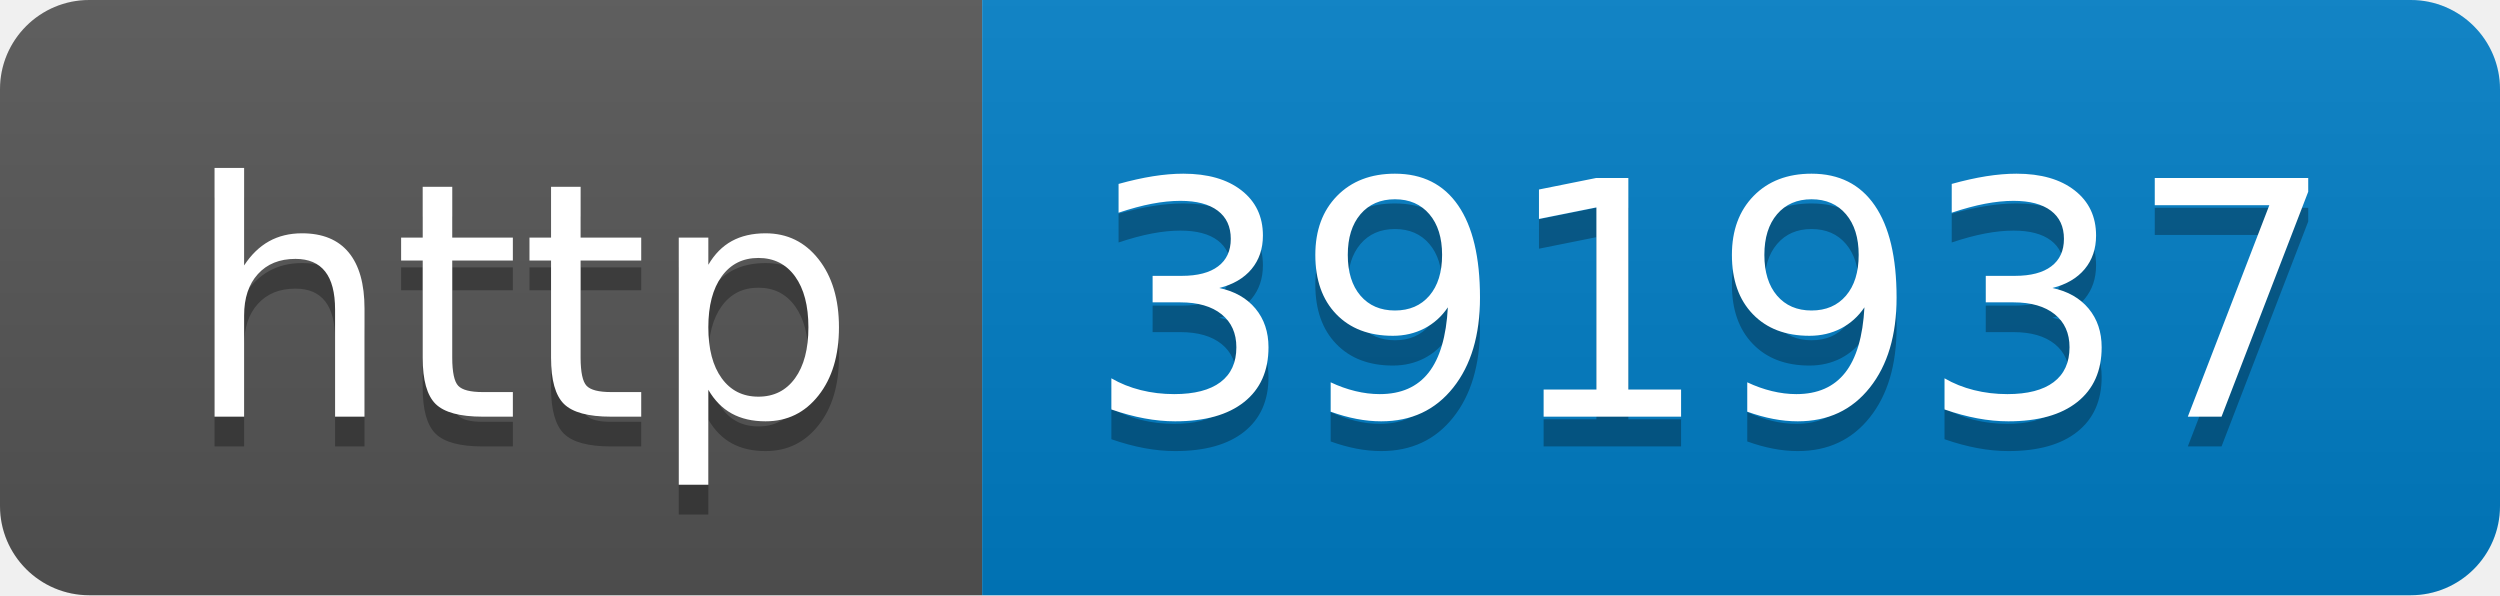
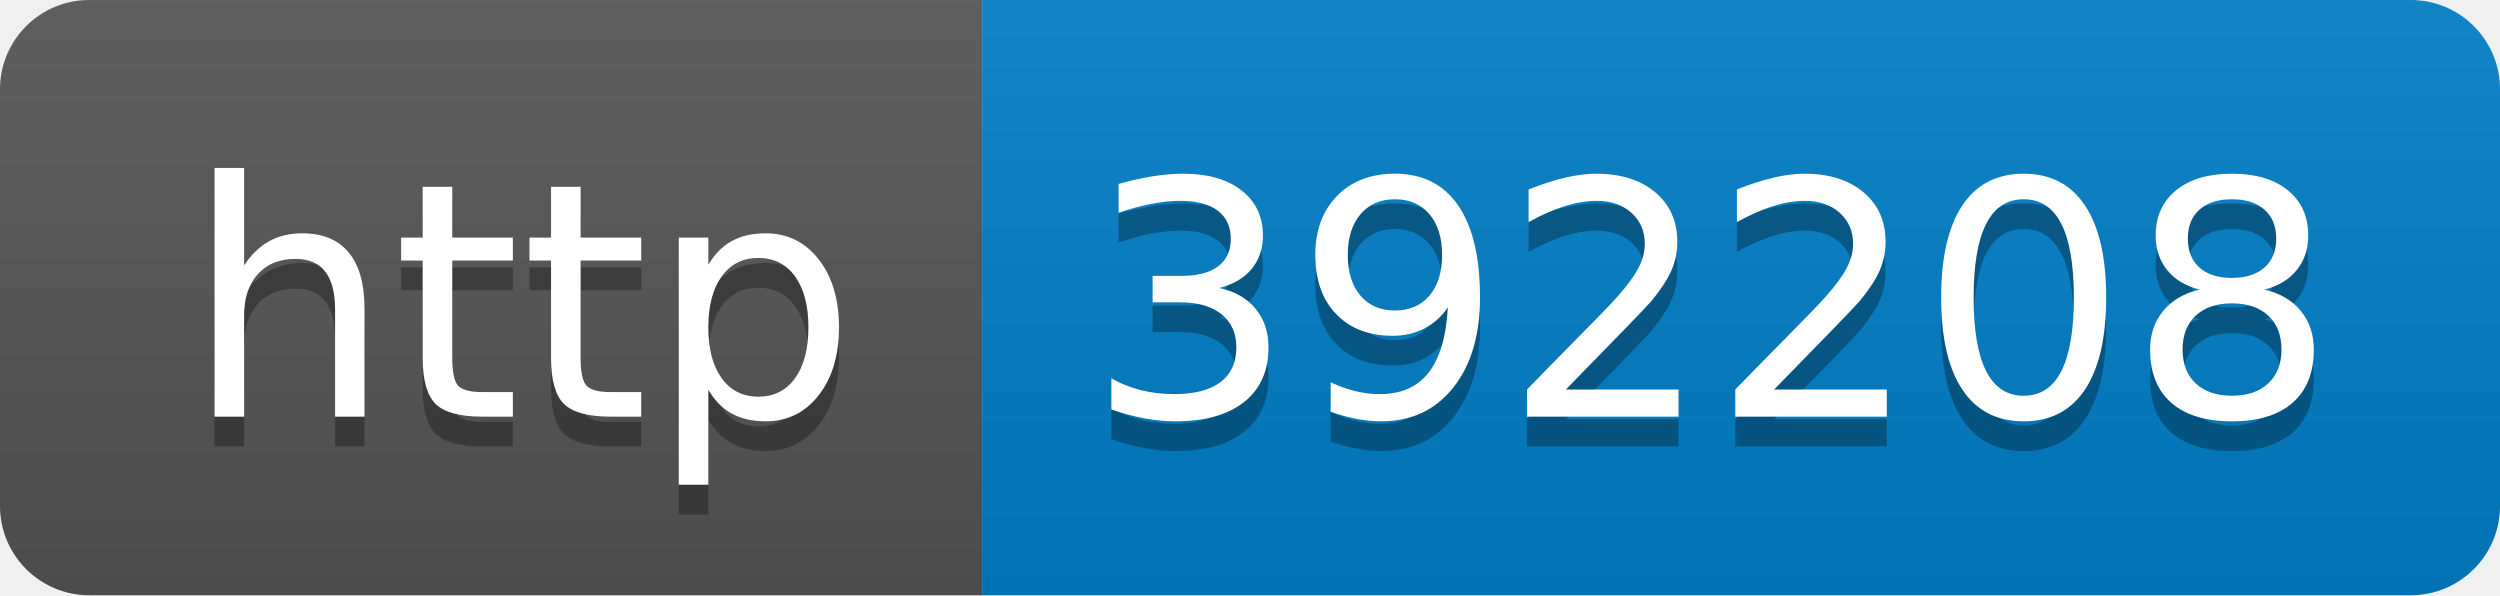
- <svg xmlns="http://www.w3.org/2000/svg" width="84" height="20" role="img" aria-label="http: 391937">
+ <svg xmlns="http://www.w3.org/2000/svg" width="84" height="20" role="img" aria-label="http: 392208">
  <linearGradient id="s" x2="0" y2="100%">
    <stop offset="0" stop-color="#bbb" stop-opacity=".1" />
    <stop offset="1" stop-opacity=".1" />
  </linearGradient>
  <clipPath id="r">
    <rect width="84" height="20" rx="3" fill="#fff" />
  </clipPath>
  <g clip-path="url(#r)">
    <rect width="33" height="20" fill="#555" />
    <rect x="33" width="51" height="20" fill="#007ec6" />
    <rect width="84" height="20" fill="url(#s)" />
  </g>
  <g fill="#fff" text-anchor="middle" font-family="Verdana,Geneva,DejaVu Sans,sans-serif" text-rendering="geometricPrecision" font-size="110">
    <text aria-hidden="true" x="175" y="150" fill="#010101" fill-opacity=".3" transform="scale(.1)" textLength="230">http</text>
    <text x="175" y="140" transform="scale(.1)" fill="#fff" textLength="230">http</text>
-     <text aria-hidden="true" x="575" y="150" fill="#010101" fill-opacity=".3" transform="scale(.1)" textLength="410">391937</text>
-     <text x="575" y="140" transform="scale(.1)" fill="#fff" textLength="410">391937</text>
+     <text aria-hidden="true" x="575" y="150" fill="#010101" fill-opacity=".3" transform="scale(.1)" textLength="410">392208</text>
+     <text x="575" y="140" transform="scale(.1)" fill="#fff" textLength="410">392208</text>
  </g>
</svg>
